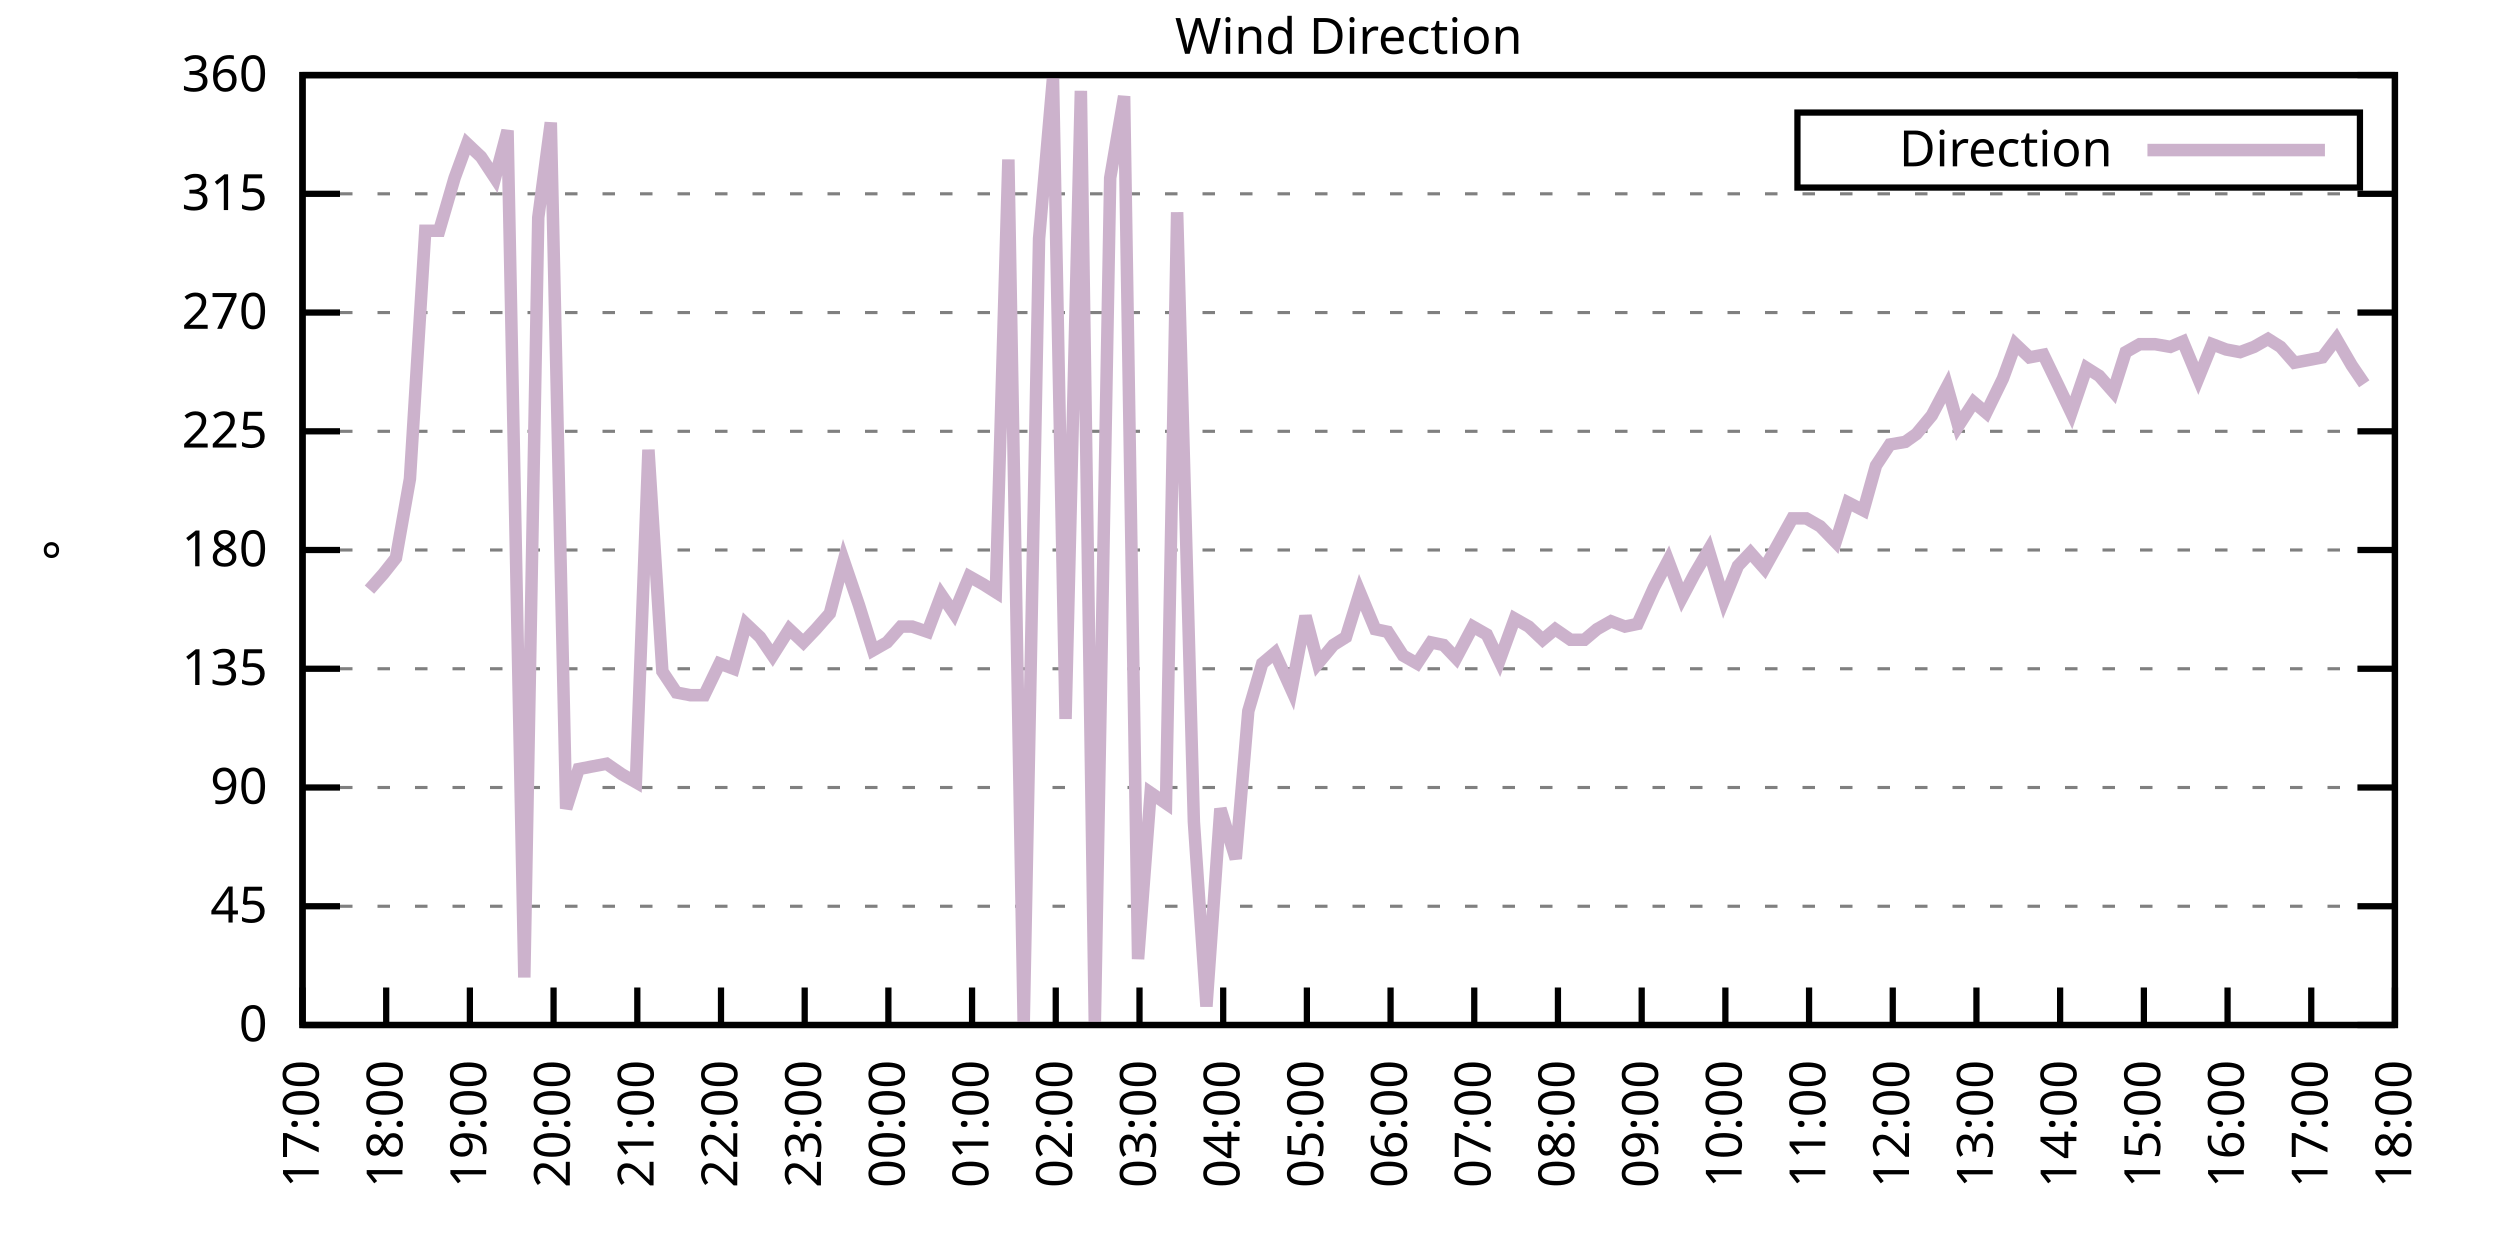
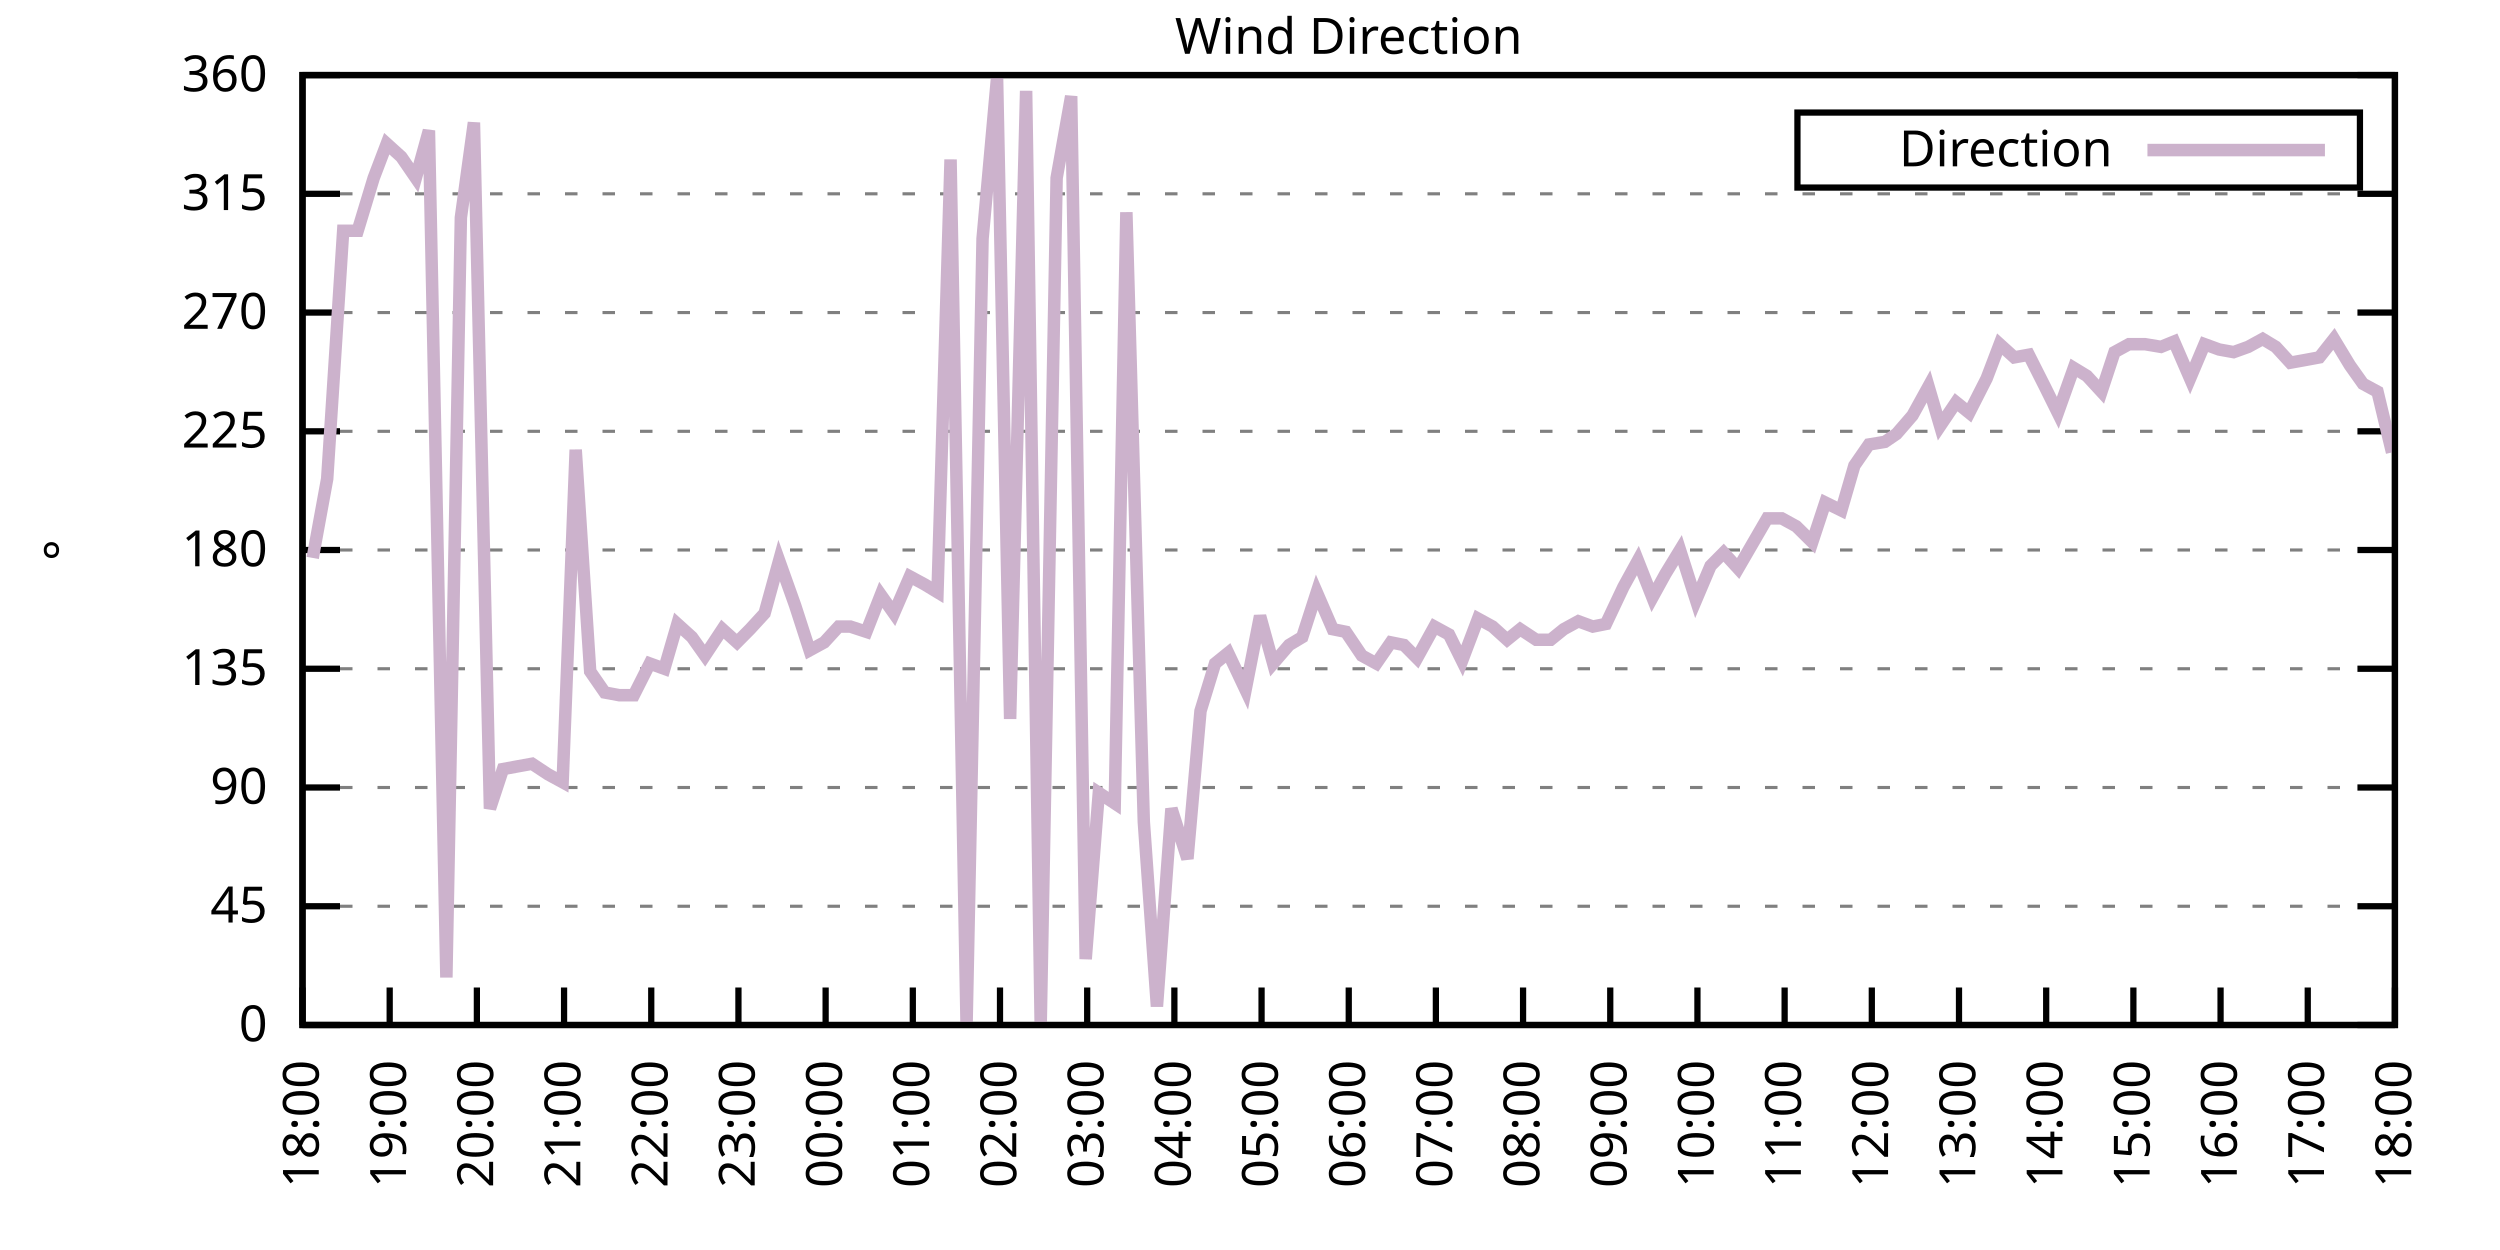
<svg xmlns="http://www.w3.org/2000/svg" xmlns:xlink="http://www.w3.org/1999/xlink" width="400" height="200" viewBox="0 0 400 200">
  <g id="gnuplot_canvas">
    <rect x="0" y="0" width="400" height="200" fill="none" />
    <defs>
      <circle id="gpDot" r="0.5" stroke-width="0.5" stroke="currentColor" />
      <path id="gpPt0" stroke-width="0.333" stroke="currentColor" d="M-1,0 h2 M0,-1 v2" />
      <path id="gpPt1" stroke-width="0.333" stroke="currentColor" d="M-1,-1 L1,1 M1,-1 L-1,1" />
      <path id="gpPt2" stroke-width="0.333" stroke="currentColor" d="M-1,0 L1,0 M0,-1 L0,1 M-1,-1 L1,1 M-1,1 L1,-1" />
      <rect id="gpPt3" stroke-width="0.333" stroke="currentColor" x="-1" y="-1" width="2" height="2" />
      <rect id="gpPt4" stroke-width="0.333" stroke="currentColor" fill="currentColor" x="-1" y="-1" width="2" height="2" />
      <circle id="gpPt5" stroke-width="0.333" stroke="currentColor" cx="0" cy="0" r="1" />
      <use xlink:href="#gpPt5" id="gpPt6" fill="currentColor" stroke="none" />
      <path id="gpPt7" stroke-width="0.333" stroke="currentColor" d="M0,-1.33 L-1.33,0.67 L1.33,0.67 z" />
      <use xlink:href="#gpPt7" id="gpPt8" fill="currentColor" stroke="none" />
      <use xlink:href="#gpPt7" id="gpPt9" stroke="currentColor" transform="rotate(180)" />
      <use xlink:href="#gpPt9" id="gpPt10" fill="currentColor" stroke="none" />
      <use xlink:href="#gpPt3" id="gpPt11" stroke="currentColor" transform="rotate(45)" />
      <use xlink:href="#gpPt11" id="gpPt12" fill="currentColor" stroke="none" />
      <path id="gpPt13" stroke-width="0.333" stroke="currentColor" d="M0,1.330 L1.265,0.411 L0.782,-1.067 L-0.782,-1.076 L-1.265,0.411 z" />
      <use xlink:href="#gpPt13" id="gpPt14" fill="currentColor" stroke="none" />
      <filter id="textbox" filterUnits="objectBoundingBox" x="0" y="0" height="1" width="1">
        <feFlood flood-color="white" flood-opacity="1" result="bgnd" />
        <feComposite in="SourceGraphic" in2="bgnd" operator="atop" />
      </filter>
      <filter id="greybox" filterUnits="objectBoundingBox" x="0" y="0" height="1" width="1">
        <feFlood flood-color="lightgrey" flood-opacity="1" result="grey" />
        <feComposite in="SourceGraphic" in2="grey" operator="atop" />
      </filter>
    </defs>
    <g fill="none" color="white" stroke="currentColor" stroke-width="1.00" stroke-linecap="butt" stroke-linejoin="miter">
</g>
    <g fill="none" color="black" stroke="currentColor" stroke-width="1.00" stroke-linecap="butt" stroke-linejoin="miter">
      <g stroke="none" shape-rendering="crispEdges">
        <polygon fill="rgb(255, 255, 255)" points="48.40,164.00 383.18,164.00 383.18,12.02 48.40,12.02 " />
      </g>
    </g>
    <g fill="none" color="black" stroke="currentColor" stroke-width="1.00" stroke-linecap="butt" stroke-linejoin="miter">
</g>
    <g fill="none" color="black" stroke="black" stroke-width="0.50" stroke-linecap="butt" stroke-linejoin="miter">
</g>
    <g fill="none" color="gray" stroke="currentColor" stroke-width="0.50" stroke-linecap="butt" stroke-linejoin="miter">
      <path stroke="gray" stroke-dasharray="2,4" class="gridline" d="M48.40,164.00 L383.19,164.00  " />
    </g>
    <g fill="none" color="gray" stroke="gray" stroke-width="1.00" stroke-linecap="butt" stroke-linejoin="miter">
</g>
    <g fill="none" color="black" stroke="currentColor" stroke-width="1.00" stroke-linecap="butt" stroke-linejoin="miter">
      <path stroke="black" d="M48.40,164.00 L54.40,164.00 M383.19,164.00 L377.19,164.00  " />
      <g transform="translate(42.80,166.60)" stroke="none" fill="black" font-family="Sans" font-size="8.00" text-anchor="end">
        <text>
          <tspan font-family="Sans"> 0</tspan>
        </text>
      </g>
    </g>
    <g fill="none" color="black" stroke="currentColor" stroke-width="1.00" stroke-linecap="butt" stroke-linejoin="miter">
</g>
    <g fill="none" color="black" stroke="black" stroke-width="0.50" stroke-linecap="butt" stroke-linejoin="miter">
</g>
    <g fill="none" color="gray" stroke="currentColor" stroke-width="0.50" stroke-linecap="butt" stroke-linejoin="miter">
      <path stroke="gray" stroke-dasharray="2,4" class="gridline" d="M48.40,145.00 L383.19,145.00  " />
    </g>
    <g fill="none" color="gray" stroke="gray" stroke-width="1.00" stroke-linecap="butt" stroke-linejoin="miter">
</g>
    <g fill="none" color="black" stroke="currentColor" stroke-width="1.00" stroke-linecap="butt" stroke-linejoin="miter">
      <path stroke="black" d="M48.40,145.00 L54.40,145.00 M383.19,145.00 L377.19,145.00  " />
      <g transform="translate(42.80,147.60)" stroke="none" fill="black" font-family="Sans" font-size="8.00" text-anchor="end">
        <text>
          <tspan font-family="Sans"> 45</tspan>
        </text>
      </g>
    </g>
    <g fill="none" color="black" stroke="currentColor" stroke-width="1.00" stroke-linecap="butt" stroke-linejoin="miter">
</g>
    <g fill="none" color="black" stroke="black" stroke-width="0.50" stroke-linecap="butt" stroke-linejoin="miter">
</g>
    <g fill="none" color="gray" stroke="currentColor" stroke-width="0.50" stroke-linecap="butt" stroke-linejoin="miter">
      <path stroke="gray" stroke-dasharray="2,4" class="gridline" d="M48.40,126.00 L383.19,126.00  " />
    </g>
    <g fill="none" color="gray" stroke="gray" stroke-width="1.00" stroke-linecap="butt" stroke-linejoin="miter">
</g>
    <g fill="none" color="black" stroke="currentColor" stroke-width="1.00" stroke-linecap="butt" stroke-linejoin="miter">
      <path stroke="black" d="M48.40,126.00 L54.40,126.00 M383.19,126.00 L377.19,126.00  " />
      <g transform="translate(42.80,128.60)" stroke="none" fill="black" font-family="Sans" font-size="8.00" text-anchor="end">
        <text>
          <tspan font-family="Sans"> 90</tspan>
        </text>
      </g>
    </g>
    <g fill="none" color="black" stroke="currentColor" stroke-width="1.00" stroke-linecap="butt" stroke-linejoin="miter">
</g>
    <g fill="none" color="black" stroke="black" stroke-width="0.50" stroke-linecap="butt" stroke-linejoin="miter">
</g>
    <g fill="none" color="gray" stroke="currentColor" stroke-width="0.50" stroke-linecap="butt" stroke-linejoin="miter">
      <path stroke="gray" stroke-dasharray="2,4" class="gridline" d="M48.40,107.00 L383.19,107.00  " />
    </g>
    <g fill="none" color="gray" stroke="gray" stroke-width="1.00" stroke-linecap="butt" stroke-linejoin="miter">
</g>
    <g fill="none" color="black" stroke="currentColor" stroke-width="1.00" stroke-linecap="butt" stroke-linejoin="miter">
      <path stroke="black" d="M48.40,107.00 L54.40,107.00 M383.19,107.00 L377.19,107.00  " />
      <g transform="translate(42.80,109.60)" stroke="none" fill="black" font-family="Sans" font-size="8.00" text-anchor="end">
        <text>
          <tspan font-family="Sans"> 135</tspan>
        </text>
      </g>
    </g>
    <g fill="none" color="black" stroke="currentColor" stroke-width="1.00" stroke-linecap="butt" stroke-linejoin="miter">
</g>
    <g fill="none" color="black" stroke="black" stroke-width="0.50" stroke-linecap="butt" stroke-linejoin="miter">
</g>
    <g fill="none" color="gray" stroke="currentColor" stroke-width="0.50" stroke-linecap="butt" stroke-linejoin="miter">
      <path stroke="gray" stroke-dasharray="2,4" class="gridline" d="M48.40,88.00 L383.19,88.00  " />
    </g>
    <g fill="none" color="gray" stroke="gray" stroke-width="1.00" stroke-linecap="butt" stroke-linejoin="miter">
</g>
    <g fill="none" color="black" stroke="currentColor" stroke-width="1.00" stroke-linecap="butt" stroke-linejoin="miter">
      <path stroke="black" d="M48.40,88.00 L54.40,88.00 M383.19,88.00 L377.19,88.00  " />
      <g transform="translate(42.80,90.60)" stroke="none" fill="black" font-family="Sans" font-size="8.00" text-anchor="end">
        <text>
          <tspan font-family="Sans"> 180</tspan>
        </text>
      </g>
    </g>
    <g fill="none" color="black" stroke="currentColor" stroke-width="1.00" stroke-linecap="butt" stroke-linejoin="miter">
</g>
    <g fill="none" color="black" stroke="black" stroke-width="0.50" stroke-linecap="butt" stroke-linejoin="miter">
</g>
    <g fill="none" color="gray" stroke="currentColor" stroke-width="0.50" stroke-linecap="butt" stroke-linejoin="miter">
      <path stroke="gray" stroke-dasharray="2,4" class="gridline" d="M48.40,69.01 L383.19,69.01  " />
    </g>
    <g fill="none" color="gray" stroke="gray" stroke-width="1.00" stroke-linecap="butt" stroke-linejoin="miter">
</g>
    <g fill="none" color="black" stroke="currentColor" stroke-width="1.00" stroke-linecap="butt" stroke-linejoin="miter">
      <path stroke="black" d="M48.40,69.01 L54.40,69.01 M383.19,69.01 L377.19,69.01  " />
      <g transform="translate(42.80,71.61)" stroke="none" fill="black" font-family="Sans" font-size="8.00" text-anchor="end">
        <text>
          <tspan font-family="Sans"> 225</tspan>
        </text>
      </g>
    </g>
    <g fill="none" color="black" stroke="currentColor" stroke-width="1.00" stroke-linecap="butt" stroke-linejoin="miter">
</g>
    <g fill="none" color="black" stroke="black" stroke-width="0.50" stroke-linecap="butt" stroke-linejoin="miter">
</g>
    <g fill="none" color="gray" stroke="currentColor" stroke-width="0.50" stroke-linecap="butt" stroke-linejoin="miter">
      <path stroke="gray" stroke-dasharray="2,4" class="gridline" d="M48.40,50.01 L383.19,50.01  " />
    </g>
    <g fill="none" color="gray" stroke="gray" stroke-width="1.00" stroke-linecap="butt" stroke-linejoin="miter">
</g>
    <g fill="none" color="black" stroke="currentColor" stroke-width="1.00" stroke-linecap="butt" stroke-linejoin="miter">
      <path stroke="black" d="M48.40,50.01 L54.40,50.01 M383.19,50.01 L377.19,50.01  " />
      <g transform="translate(42.80,52.61)" stroke="none" fill="black" font-family="Sans" font-size="8.00" text-anchor="end">
        <text>
          <tspan font-family="Sans"> 270</tspan>
        </text>
      </g>
    </g>
    <g fill="none" color="black" stroke="currentColor" stroke-width="1.00" stroke-linecap="butt" stroke-linejoin="miter">
</g>
    <g fill="none" color="black" stroke="black" stroke-width="0.50" stroke-linecap="butt" stroke-linejoin="miter">
</g>
    <g fill="none" color="gray" stroke="currentColor" stroke-width="0.50" stroke-linecap="butt" stroke-linejoin="miter">
      <path stroke="gray" stroke-dasharray="2,4" class="gridline" d="M48.40,31.01 L383.19,31.01  " />
    </g>
    <g fill="none" color="gray" stroke="gray" stroke-width="1.00" stroke-linecap="butt" stroke-linejoin="miter">
</g>
    <g fill="none" color="black" stroke="currentColor" stroke-width="1.00" stroke-linecap="butt" stroke-linejoin="miter">
      <path stroke="black" d="M48.40,31.01 L54.40,31.01 M383.19,31.01 L377.19,31.01  " />
      <g transform="translate(42.80,33.61)" stroke="none" fill="black" font-family="Sans" font-size="8.00" text-anchor="end">
        <text>
          <tspan font-family="Sans"> 315</tspan>
        </text>
      </g>
    </g>
    <g fill="none" color="black" stroke="currentColor" stroke-width="1.00" stroke-linecap="butt" stroke-linejoin="miter">
</g>
    <g fill="none" color="black" stroke="black" stroke-width="0.50" stroke-linecap="butt" stroke-linejoin="miter">
</g>
    <g fill="none" color="gray" stroke="currentColor" stroke-width="0.50" stroke-linecap="butt" stroke-linejoin="miter">
      <path stroke="gray" stroke-dasharray="2,4" class="gridline" d="M48.40,12.01 L383.19,12.01  " />
    </g>
    <g fill="none" color="gray" stroke="gray" stroke-width="1.00" stroke-linecap="butt" stroke-linejoin="miter">
</g>
    <g fill="none" color="black" stroke="currentColor" stroke-width="1.00" stroke-linecap="butt" stroke-linejoin="miter">
      <path stroke="black" d="M48.40,12.01 L54.40,12.01 M383.19,12.01 L377.19,12.01  " />
      <g transform="translate(42.80,14.61)" stroke="none" fill="black" font-family="Sans" font-size="8.00" text-anchor="end">
        <text>
          <tspan font-family="Sans"> 360</tspan>
        </text>
      </g>
    </g>
    <g fill="none" color="black" stroke="currentColor" stroke-width="1.00" stroke-linecap="butt" stroke-linejoin="miter">
      <path stroke="black" d="M48.40,164.00 L48.40,158.00  " />
      <g transform="translate(51.00,169.60) rotate(270.00)" stroke="none" fill="black" font-family="Sans" font-size="8.00" text-anchor="end">
        <text>
-           <tspan font-family="Sans">17:00</tspan>
-         </text>
-       </g>
-     </g>
-     <g fill="none" color="black" stroke="currentColor" stroke-width="1.00" stroke-linecap="butt" stroke-linejoin="miter">
-       <path stroke="black" d="M61.79,164.00 L61.79,158.00  " />
-       <g transform="translate(64.39,169.60) rotate(270.00)" stroke="none" fill="black" font-family="Sans" font-size="8.00" text-anchor="end">
-         <text>
          <tspan font-family="Sans">18:00</tspan>
        </text>
      </g>
    </g>
    <g fill="none" color="black" stroke="currentColor" stroke-width="1.00" stroke-linecap="butt" stroke-linejoin="miter">
-       <path stroke="black" d="M75.18,164.00 L75.18,158.00  " />
-       <g transform="translate(77.78,169.60) rotate(270.00)" stroke="none" fill="black" font-family="Sans" font-size="8.00" text-anchor="end">
+       <path stroke="black" d="M62.35,164.00 L62.35,158.00  " />
+       <g transform="translate(64.95,169.60) rotate(270.00)" stroke="none" fill="black" font-family="Sans" font-size="8.00" text-anchor="end">
        <text>
          <tspan font-family="Sans">19:00</tspan>
        </text>
      </g>
    </g>
    <g fill="none" color="black" stroke="currentColor" stroke-width="1.00" stroke-linecap="butt" stroke-linejoin="miter">
-       <path stroke="black" d="M88.57,164.00 L88.57,158.00  " />
-       <g transform="translate(91.17,169.60) rotate(270.00)" stroke="none" fill="black" font-family="Sans" font-size="8.00" text-anchor="end">
+       <path stroke="black" d="M76.30,164.00 L76.30,158.00  " />
+       <g transform="translate(78.90,169.60) rotate(270.00)" stroke="none" fill="black" font-family="Sans" font-size="8.00" text-anchor="end">
        <text>
          <tspan font-family="Sans">20:00</tspan>
        </text>
      </g>
    </g>
    <g fill="none" color="black" stroke="currentColor" stroke-width="1.00" stroke-linecap="butt" stroke-linejoin="miter">
-       <path stroke="black" d="M101.97,164.00 L101.97,158.00  " />
-       <g transform="translate(104.57,169.60) rotate(270.00)" stroke="none" fill="black" font-family="Sans" font-size="8.00" text-anchor="end">
+       <path stroke="black" d="M90.25,164.00 L90.25,158.00  " />
+       <g transform="translate(92.85,169.60) rotate(270.00)" stroke="none" fill="black" font-family="Sans" font-size="8.00" text-anchor="end">
        <text>
          <tspan font-family="Sans">21:00</tspan>
        </text>
      </g>
    </g>
    <g fill="none" color="black" stroke="currentColor" stroke-width="1.00" stroke-linecap="butt" stroke-linejoin="miter">
-       <path stroke="black" d="M115.36,164.00 L115.36,158.00  " />
-       <g transform="translate(117.96,169.60) rotate(270.00)" stroke="none" fill="black" font-family="Sans" font-size="8.00" text-anchor="end">
+       <path stroke="black" d="M104.20,164.00 L104.20,158.00  " />
+       <g transform="translate(106.80,169.60) rotate(270.00)" stroke="none" fill="black" font-family="Sans" font-size="8.00" text-anchor="end">
        <text>
          <tspan font-family="Sans">22:00</tspan>
        </text>
      </g>
    </g>
    <g fill="none" color="black" stroke="currentColor" stroke-width="1.00" stroke-linecap="butt" stroke-linejoin="miter">
-       <path stroke="black" d="M128.75,164.00 L128.75,158.00  " />
-       <g transform="translate(131.35,169.60) rotate(270.00)" stroke="none" fill="black" font-family="Sans" font-size="8.00" text-anchor="end">
+       <path stroke="black" d="M118.15,164.00 L118.15,158.00  " />
+       <g transform="translate(120.75,169.60) rotate(270.00)" stroke="none" fill="black" font-family="Sans" font-size="8.00" text-anchor="end">
        <text>
          <tspan font-family="Sans">23:00</tspan>
        </text>
      </g>
    </g>
    <g fill="none" color="black" stroke="currentColor" stroke-width="1.00" stroke-linecap="butt" stroke-linejoin="miter">
-       <path stroke="black" d="M142.14,164.00 L142.14,158.00  " />
-       <g transform="translate(144.74,169.60) rotate(270.00)" stroke="none" fill="black" font-family="Sans" font-size="8.00" text-anchor="end">
+       <path stroke="black" d="M132.10,164.00 L132.10,158.00  " />
+       <g transform="translate(134.70,169.60) rotate(270.00)" stroke="none" fill="black" font-family="Sans" font-size="8.00" text-anchor="end">
        <text>
          <tspan font-family="Sans">00:00</tspan>
        </text>
      </g>
    </g>
    <g fill="none" color="black" stroke="currentColor" stroke-width="1.00" stroke-linecap="butt" stroke-linejoin="miter">
-       <path stroke="black" d="M155.53,164.00 L155.53,158.00  " />
-       <g transform="translate(158.13,169.60) rotate(270.00)" stroke="none" fill="black" font-family="Sans" font-size="8.00" text-anchor="end">
+       <path stroke="black" d="M146.05,164.00 L146.05,158.00  " />
+       <g transform="translate(148.65,169.60) rotate(270.00)" stroke="none" fill="black" font-family="Sans" font-size="8.00" text-anchor="end">
        <text>
          <tspan font-family="Sans">01:00</tspan>
        </text>
      </g>
    </g>
    <g fill="none" color="black" stroke="currentColor" stroke-width="1.00" stroke-linecap="butt" stroke-linejoin="miter">
-       <path stroke="black" d="M168.92,164.00 L168.92,158.00  " />
-       <g transform="translate(171.52,169.60) rotate(270.00)" stroke="none" fill="black" font-family="Sans" font-size="8.00" text-anchor="end">
+       <path stroke="black" d="M160.00,164.00 L160.00,158.00  " />
+       <g transform="translate(162.60,169.60) rotate(270.00)" stroke="none" fill="black" font-family="Sans" font-size="8.00" text-anchor="end">
        <text>
          <tspan font-family="Sans">02:00</tspan>
        </text>
      </g>
    </g>
    <g fill="none" color="black" stroke="currentColor" stroke-width="1.00" stroke-linecap="butt" stroke-linejoin="miter">
-       <path stroke="black" d="M182.32,164.00 L182.32,158.00  " />
-       <g transform="translate(184.92,169.60) rotate(270.00)" stroke="none" fill="black" font-family="Sans" font-size="8.00" text-anchor="end">
+       <path stroke="black" d="M173.95,164.00 L173.95,158.00  " />
+       <g transform="translate(176.55,169.60) rotate(270.00)" stroke="none" fill="black" font-family="Sans" font-size="8.00" text-anchor="end">
        <text>
          <tspan font-family="Sans">03:00</tspan>
        </text>
      </g>
    </g>
    <g fill="none" color="black" stroke="currentColor" stroke-width="1.00" stroke-linecap="butt" stroke-linejoin="miter">
-       <path stroke="black" d="M195.71,164.00 L195.71,158.00  " />
-       <g transform="translate(198.31,169.60) rotate(270.00)" stroke="none" fill="black" font-family="Sans" font-size="8.00" text-anchor="end">
+       <path stroke="black" d="M187.90,164.00 L187.90,158.00  " />
+       <g transform="translate(190.50,169.60) rotate(270.00)" stroke="none" fill="black" font-family="Sans" font-size="8.00" text-anchor="end">
        <text>
          <tspan font-family="Sans">04:00</tspan>
        </text>
      </g>
    </g>
    <g fill="none" color="black" stroke="currentColor" stroke-width="1.00" stroke-linecap="butt" stroke-linejoin="miter">
-       <path stroke="black" d="M209.10,164.00 L209.10,158.00  " />
-       <g transform="translate(211.70,169.60) rotate(270.00)" stroke="none" fill="black" font-family="Sans" font-size="8.00" text-anchor="end">
+       <path stroke="black" d="M201.85,164.00 L201.85,158.00  " />
+       <g transform="translate(204.45,169.60) rotate(270.00)" stroke="none" fill="black" font-family="Sans" font-size="8.00" text-anchor="end">
        <text>
          <tspan font-family="Sans">05:00</tspan>
        </text>
      </g>
    </g>
    <g fill="none" color="black" stroke="currentColor" stroke-width="1.00" stroke-linecap="butt" stroke-linejoin="miter">
-       <path stroke="black" d="M222.49,164.00 L222.49,158.00  " />
-       <g transform="translate(225.09,169.60) rotate(270.00)" stroke="none" fill="black" font-family="Sans" font-size="8.00" text-anchor="end">
+       <path stroke="black" d="M215.80,164.00 L215.80,158.00  " />
+       <g transform="translate(218.40,169.60) rotate(270.00)" stroke="none" fill="black" font-family="Sans" font-size="8.00" text-anchor="end">
        <text>
          <tspan font-family="Sans">06:00</tspan>
        </text>
      </g>
    </g>
    <g fill="none" color="black" stroke="currentColor" stroke-width="1.00" stroke-linecap="butt" stroke-linejoin="miter">
-       <path stroke="black" d="M235.88,164.00 L235.88,158.00  " />
-       <g transform="translate(238.48,169.60) rotate(270.00)" stroke="none" fill="black" font-family="Sans" font-size="8.00" text-anchor="end">
+       <path stroke="black" d="M229.74,164.00 L229.74,158.00  " />
+       <g transform="translate(232.34,169.60) rotate(270.00)" stroke="none" fill="black" font-family="Sans" font-size="8.00" text-anchor="end">
        <text>
          <tspan font-family="Sans">07:00</tspan>
        </text>
      </g>
    </g>
    <g fill="none" color="black" stroke="currentColor" stroke-width="1.00" stroke-linecap="butt" stroke-linejoin="miter">
-       <path stroke="black" d="M249.27,164.00 L249.27,158.00  " />
-       <g transform="translate(251.87,169.60) rotate(270.00)" stroke="none" fill="black" font-family="Sans" font-size="8.00" text-anchor="end">
+       <path stroke="black" d="M243.69,164.00 L243.69,158.00  " />
+       <g transform="translate(246.29,169.60) rotate(270.00)" stroke="none" fill="black" font-family="Sans" font-size="8.00" text-anchor="end">
        <text>
          <tspan font-family="Sans">08:00</tspan>
        </text>
      </g>
    </g>
    <g fill="none" color="black" stroke="currentColor" stroke-width="1.00" stroke-linecap="butt" stroke-linejoin="miter">
-       <path stroke="black" d="M262.67,164.00 L262.67,158.00  " />
-       <g transform="translate(265.27,169.60) rotate(270.00)" stroke="none" fill="black" font-family="Sans" font-size="8.00" text-anchor="end">
+       <path stroke="black" d="M257.64,164.00 L257.64,158.00  " />
+       <g transform="translate(260.24,169.60) rotate(270.00)" stroke="none" fill="black" font-family="Sans" font-size="8.00" text-anchor="end">
        <text>
          <tspan font-family="Sans">09:00</tspan>
        </text>
      </g>
    </g>
    <g fill="none" color="black" stroke="currentColor" stroke-width="1.00" stroke-linecap="butt" stroke-linejoin="miter">
-       <path stroke="black" d="M276.06,164.00 L276.06,158.00  " />
-       <g transform="translate(278.66,169.60) rotate(270.00)" stroke="none" fill="black" font-family="Sans" font-size="8.00" text-anchor="end">
+       <path stroke="black" d="M271.59,164.00 L271.59,158.00  " />
+       <g transform="translate(274.19,169.60) rotate(270.00)" stroke="none" fill="black" font-family="Sans" font-size="8.00" text-anchor="end">
        <text>
          <tspan font-family="Sans">10:00</tspan>
        </text>
      </g>
    </g>
    <g fill="none" color="black" stroke="currentColor" stroke-width="1.00" stroke-linecap="butt" stroke-linejoin="miter">
-       <path stroke="black" d="M289.45,164.00 L289.45,158.00  " />
-       <g transform="translate(292.05,169.60) rotate(270.00)" stroke="none" fill="black" font-family="Sans" font-size="8.00" text-anchor="end">
+       <path stroke="black" d="M285.54,164.00 L285.54,158.00  " />
+       <g transform="translate(288.14,169.60) rotate(270.00)" stroke="none" fill="black" font-family="Sans" font-size="8.00" text-anchor="end">
        <text>
          <tspan font-family="Sans">11:00</tspan>
        </text>
      </g>
    </g>
    <g fill="none" color="black" stroke="currentColor" stroke-width="1.00" stroke-linecap="butt" stroke-linejoin="miter">
-       <path stroke="black" d="M302.84,164.00 L302.84,158.00  " />
-       <g transform="translate(305.44,169.60) rotate(270.00)" stroke="none" fill="black" font-family="Sans" font-size="8.00" text-anchor="end">
+       <path stroke="black" d="M299.49,164.00 L299.49,158.00  " />
+       <g transform="translate(302.09,169.60) rotate(270.00)" stroke="none" fill="black" font-family="Sans" font-size="8.00" text-anchor="end">
        <text>
          <tspan font-family="Sans">12:00</tspan>
        </text>
      </g>
    </g>
    <g fill="none" color="black" stroke="currentColor" stroke-width="1.00" stroke-linecap="butt" stroke-linejoin="miter">
-       <path stroke="black" d="M316.23,164.00 L316.23,158.00  " />
-       <g transform="translate(318.83,169.60) rotate(270.00)" stroke="none" fill="black" font-family="Sans" font-size="8.00" text-anchor="end">
+       <path stroke="black" d="M313.44,164.00 L313.44,158.00  " />
+       <g transform="translate(316.04,169.60) rotate(270.00)" stroke="none" fill="black" font-family="Sans" font-size="8.00" text-anchor="end">
        <text>
          <tspan font-family="Sans">13:00</tspan>
        </text>
      </g>
    </g>
    <g fill="none" color="black" stroke="currentColor" stroke-width="1.00" stroke-linecap="butt" stroke-linejoin="miter">
-       <path stroke="black" d="M329.62,164.00 L329.62,158.00  " />
-       <g transform="translate(332.22,169.60) rotate(270.00)" stroke="none" fill="black" font-family="Sans" font-size="8.00" text-anchor="end">
+       <path stroke="black" d="M327.39,164.00 L327.39,158.00  " />
+       <g transform="translate(329.99,169.60) rotate(270.00)" stroke="none" fill="black" font-family="Sans" font-size="8.00" text-anchor="end">
        <text>
          <tspan font-family="Sans">14:00</tspan>
        </text>
      </g>
    </g>
    <g fill="none" color="black" stroke="currentColor" stroke-width="1.00" stroke-linecap="butt" stroke-linejoin="miter">
-       <path stroke="black" d="M343.02,164.00 L343.02,158.00  " />
-       <g transform="translate(345.62,169.60) rotate(270.00)" stroke="none" fill="black" font-family="Sans" font-size="8.00" text-anchor="end">
+       <path stroke="black" d="M341.34,164.00 L341.34,158.00  " />
+       <g transform="translate(343.94,169.60) rotate(270.00)" stroke="none" fill="black" font-family="Sans" font-size="8.00" text-anchor="end">
        <text>
          <tspan font-family="Sans">15:00</tspan>
        </text>
      </g>
    </g>
    <g fill="none" color="black" stroke="currentColor" stroke-width="1.00" stroke-linecap="butt" stroke-linejoin="miter">
-       <path stroke="black" d="M356.41,164.00 L356.41,158.00  " />
-       <g transform="translate(359.01,169.60) rotate(270.00)" stroke="none" fill="black" font-family="Sans" font-size="8.00" text-anchor="end">
+       <path stroke="black" d="M355.29,164.00 L355.29,158.00  " />
+       <g transform="translate(357.89,169.60) rotate(270.00)" stroke="none" fill="black" font-family="Sans" font-size="8.00" text-anchor="end">
        <text>
          <tspan font-family="Sans">16:00</tspan>
        </text>
      </g>
    </g>
    <g fill="none" color="black" stroke="currentColor" stroke-width="1.00" stroke-linecap="butt" stroke-linejoin="miter">
-       <path stroke="black" d="M369.80,164.00 L369.80,158.00  " />
-       <g transform="translate(372.40,169.60) rotate(270.00)" stroke="none" fill="black" font-family="Sans" font-size="8.00" text-anchor="end">
+       <path stroke="black" d="M369.24,164.00 L369.24,158.00  " />
+       <g transform="translate(371.84,169.60) rotate(270.00)" stroke="none" fill="black" font-family="Sans" font-size="8.00" text-anchor="end">
        <text>
          <tspan font-family="Sans">17:00</tspan>
        </text>
      </g>
    </g>
    <g fill="none" color="black" stroke="currentColor" stroke-width="1.00" stroke-linecap="butt" stroke-linejoin="miter">
      <path stroke="black" d="M383.19,164.00 L383.19,158.00  " />
      <g transform="translate(385.79,169.60) rotate(270.00)" stroke="none" fill="black" font-family="Sans" font-size="8.00" text-anchor="end">
        <text>
          <tspan font-family="Sans">18:00</tspan>
        </text>
      </g>
    </g>
    <g fill="none" color="black" stroke="currentColor" stroke-width="1.00" stroke-linecap="butt" stroke-linejoin="miter">
</g>
    <g fill="none" color="black" stroke="currentColor" stroke-width="1.00" stroke-linecap="butt" stroke-linejoin="miter">
      <path stroke="black" d="M48.40,12.01 L48.40,164.00 L383.19,164.00 L383.19,12.01 L48.40,12.01 Z  " />
    </g>
    <g fill="none" color="black" stroke="currentColor" stroke-width="1.00" stroke-linecap="butt" stroke-linejoin="miter">
</g>
    <g fill="none" color="black" stroke="currentColor" stroke-width="1.00" stroke-linecap="butt" stroke-linejoin="miter">
      <path stroke="black" d="M287.59,30.01 L287.59,18.01 L377.59,18.01 L377.59,30.01 L287.59,30.01 Z  " />
    </g>
    <g id="Wind_direction_plot_1">
      <g fill="none" color="white" stroke="black" stroke-width="2.00" stroke-linecap="butt" stroke-linejoin="miter">
</g>
      <g fill="none" color="black" stroke="currentColor" stroke-width="2.00" stroke-linecap="butt" stroke-linejoin="miter">
        <g transform="translate(337.99,26.61)" stroke="none" fill="black" font-family="Sans" font-size="8.00" text-anchor="end">
          <text>
            <tspan font-family="Sans">Direction</tspan>
          </text>
        </g>
      </g>
      <g fill="none" color="black" stroke="currentColor" stroke-width="2.00" stroke-linecap="butt" stroke-linejoin="miter">
-         <path stroke="rgb(204, 178, 204)" d="M343.59,24.01 L371.99,24.01 M59.11,94.34 L61.35,91.80 L63.35,89.27 L65.59,76.61 L68.04,36.92 L70.27,36.92   L72.73,28.48 L74.74,22.99 L76.97,25.10 L79.20,28.48 L81.21,20.88 L83.89,156.40 L86.12,34.81 L88.13,19.61   L90.58,129.38 L92.59,123.05 L94.82,122.62 L97.06,122.20 L99.51,123.89 L101.74,125.16 L103.75,71.96 L105.98,107.43   L108.22,110.80 L110.45,111.23 L112.68,111.23 L115.13,106.16 L117.37,107.00 L119.38,99.83 L121.61,101.94 L123.62,104.89   L126.29,100.67 L128.53,102.78 L130.54,100.67 L132.77,98.14 L135.00,89.69 L137.45,96.87 L139.69,104.05 L141.92,102.78   L144.15,100.25 L145.94,100.25 L148.39,101.09 L150.62,95.18 L152.63,98.14 L155.09,92.23 L157.32,93.49 L159.33,94.76   L161.34,25.52 L163.79,164.00 L166.25,38.19 L168.48,12.43 L170.49,115.03 L172.94,14.54 L175.17,164.00 L177.63,28.48   L179.86,15.39 L182.09,153.45 L184.10,126.85 L186.56,128.54 L188.34,33.96 L191.02,131.49 L193.03,161.04 L195.26,129.38   L197.72,137.40 L199.73,113.76 L201.96,106.16 L203.97,104.47 L206.64,110.38 L208.88,98.56 L210.88,106.16 L213.34,103.20   L215.35,101.94 L217.58,94.76 L220.04,100.67 L222.04,101.09 L224.50,104.89 L226.73,106.16 L228.96,102.78 L230.97,103.20   L232.98,105.31 L235.66,100.25 L237.89,101.52 L239.90,105.74 L242.36,98.98 L244.59,100.25 L246.82,102.36 L248.83,100.67   L251.28,102.36 L253.51,102.36 L255.52,100.67 L257.76,99.40 L259.99,100.25 L262.00,99.83 L264.67,93.92 L266.91,89.69   L269.14,95.60 L271.15,91.80 L273.38,88.00 L275.83,96.03 L278.07,90.54 L280.07,88.43 L282.31,90.96 L286.77,82.94   L289.00,82.94 L291.23,84.21 L293.69,86.74 L295.70,80.41 L298.15,81.67 L300.16,74.49 L302.39,71.12 L304.85,70.70   L306.63,69.43 L309.09,66.47 L311.54,61.83 L313.33,68.16 L315.79,64.36 L317.79,66.05 L320.47,60.56 L322.48,55.07   L324.71,57.18 L326.95,56.76 L329.40,61.83 L331.41,66.05 L333.86,58.87 L335.87,60.14 L338.10,62.67 L340.11,56.34   L342.35,55.07 L344.80,55.07 L347.26,55.50 L349.26,54.65 L351.72,60.56 L353.95,55.07 L356.18,55.92 L358.42,56.34   L360.65,55.50 L362.88,54.23 L364.89,55.50 L367.12,58.03 L369.35,57.61 L371.58,57.18 L373.82,54.23 L376.27,58.45   L378.28,61.41  " />
+         <path stroke="rgb(204, 178, 204)" d="M343.59,24.01 L371.99,24.01 M50.03,89.27 L52.35,76.61 L54.91,36.92 L57.23,36.92 L59.79,28.48 L61.88,22.99   L64.21,25.10 L66.53,28.48 L68.63,20.88 L71.42,156.40 L73.74,34.81 L75.83,19.61 L78.39,129.38 L80.48,123.05   L82.81,122.62 L85.13,122.20 L87.69,123.89 L90.02,125.16 L92.11,71.96 L94.43,107.43 L96.76,110.80 L99.08,111.23   L101.41,111.23 L103.97,106.16 L106.29,107.00 L108.38,99.83 L110.71,101.94 L112.80,104.89 L115.59,100.67 L117.92,102.78   L120.01,100.67 L122.33,98.14 L124.66,89.69 L127.22,96.87 L129.54,104.05 L131.87,102.78 L134.19,100.25 L136.05,100.25   L138.61,101.09 L140.93,95.18 L143.02,98.14 L145.58,92.23 L147.91,93.49 L150.00,94.76 L152.09,25.52 L154.65,164.00   L157.21,38.19 L159.53,12.43 L161.62,115.03 L164.18,14.54 L166.51,164.00 L169.06,28.48 L171.39,15.39 L173.71,153.45   L175.81,126.85 L178.36,128.54 L180.22,33.96 L183.01,131.49 L185.11,161.04 L187.43,129.38 L189.99,137.40 L192.08,113.76   L194.41,106.16 L196.50,104.47 L199.29,110.38 L201.61,98.56 L203.71,106.16 L206.26,103.20 L208.36,101.94 L210.68,94.76   L213.24,100.67 L215.33,101.09 L217.89,104.89 L220.21,106.16 L222.54,102.78 L224.63,103.20 L226.72,105.31 L229.51,100.25   L231.84,101.52 L233.93,105.74 L236.49,98.98 L238.81,100.25 L241.14,102.36 L243.23,100.67 L245.79,102.36 L248.11,102.36   L250.20,100.67 L252.53,99.40 L254.85,100.25 L256.95,99.83 L259.74,93.92 L262.06,89.69 L264.39,95.60 L266.48,91.80   L268.80,88.00 L271.36,96.03 L273.69,90.54 L275.78,88.43 L278.10,90.96 L282.75,82.94 L285.08,82.94 L287.40,84.21   L289.96,86.74 L292.05,80.41 L294.61,81.67 L296.70,74.49 L299.03,71.12 L301.58,70.70 L303.44,69.43 L306.00,66.47   L308.56,61.83 L310.42,68.16 L312.98,64.36 L315.07,66.05 L317.86,60.56 L319.95,55.07 L322.28,57.18 L324.60,56.76   L327.16,61.83 L329.25,66.05 L331.81,58.87 L333.90,60.14 L336.23,62.67 L338.32,56.34 L340.64,55.07 L343.20,55.07   L345.76,55.50 L347.85,54.65 L350.41,60.56 L352.73,55.07 L355.06,55.92 L357.38,56.34 L359.71,55.50 L362.03,54.23   L364.13,55.50 L366.45,58.03 L368.78,57.61 L371.10,57.18 L373.43,54.23 L375.98,58.45 L378.08,61.41 L380.40,62.67   L382.73,72.38  " />
      </g>
    </g>
    <g fill="none" color="black" stroke="currentColor" stroke-width="2.00" stroke-linecap="butt" stroke-linejoin="miter">
</g>
    <g fill="none" color="black" stroke="black" stroke-width="1.00" stroke-linecap="butt" stroke-linejoin="miter">
</g>
    <g fill="none" color="black" stroke="currentColor" stroke-width="1.00" stroke-linecap="butt" stroke-linejoin="miter">
      <path stroke="black" d="M48.40,12.01 L48.40,164.00 L383.19,164.00 L383.19,12.01 L48.40,12.01 Z  " />
      <g transform="translate(12.80,88.01) rotate(270.00)" stroke="none" fill="black" font-family="Sans" font-size="8.00" text-anchor="middle">
        <text>
          <tspan font-family="Sans">°</tspan>
        </text>
      </g>
    </g>
    <g fill="none" color="black" stroke="currentColor" stroke-width="1.00" stroke-linecap="butt" stroke-linejoin="miter">
</g>
    <g fill="none" color="black" stroke="currentColor" stroke-width="1.00" stroke-linecap="butt" stroke-linejoin="miter">
      <g transform="translate(215.79,8.61)" stroke="none" fill="black" font-family="Sans" font-size="8.00" text-anchor="middle">
        <text>
          <tspan font-family="Sans">Wind Direction</tspan>
        </text>
      </g>
    </g>
    <g fill="none" color="black" stroke="currentColor" stroke-width="1.00" stroke-linecap="butt" stroke-linejoin="miter">
</g>
  </g>
</svg>
